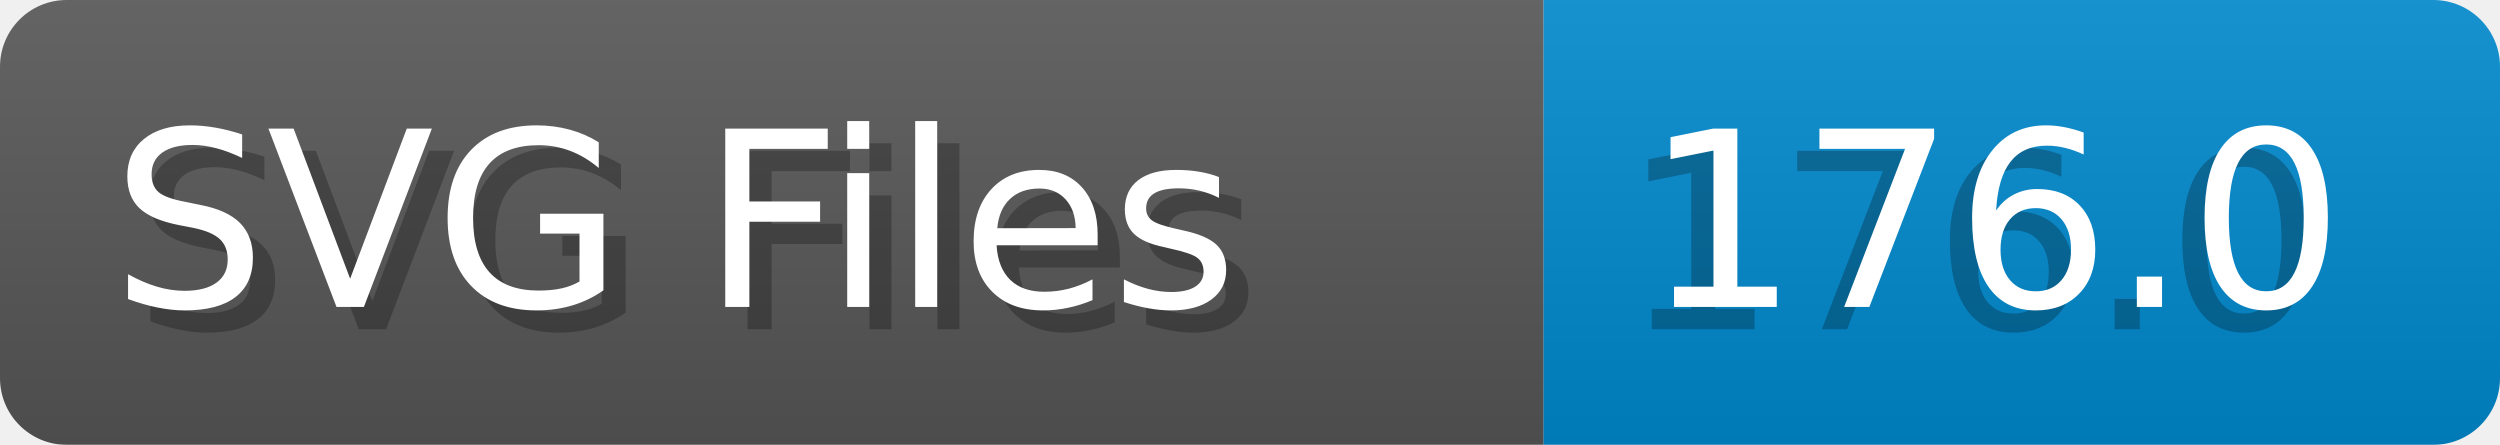
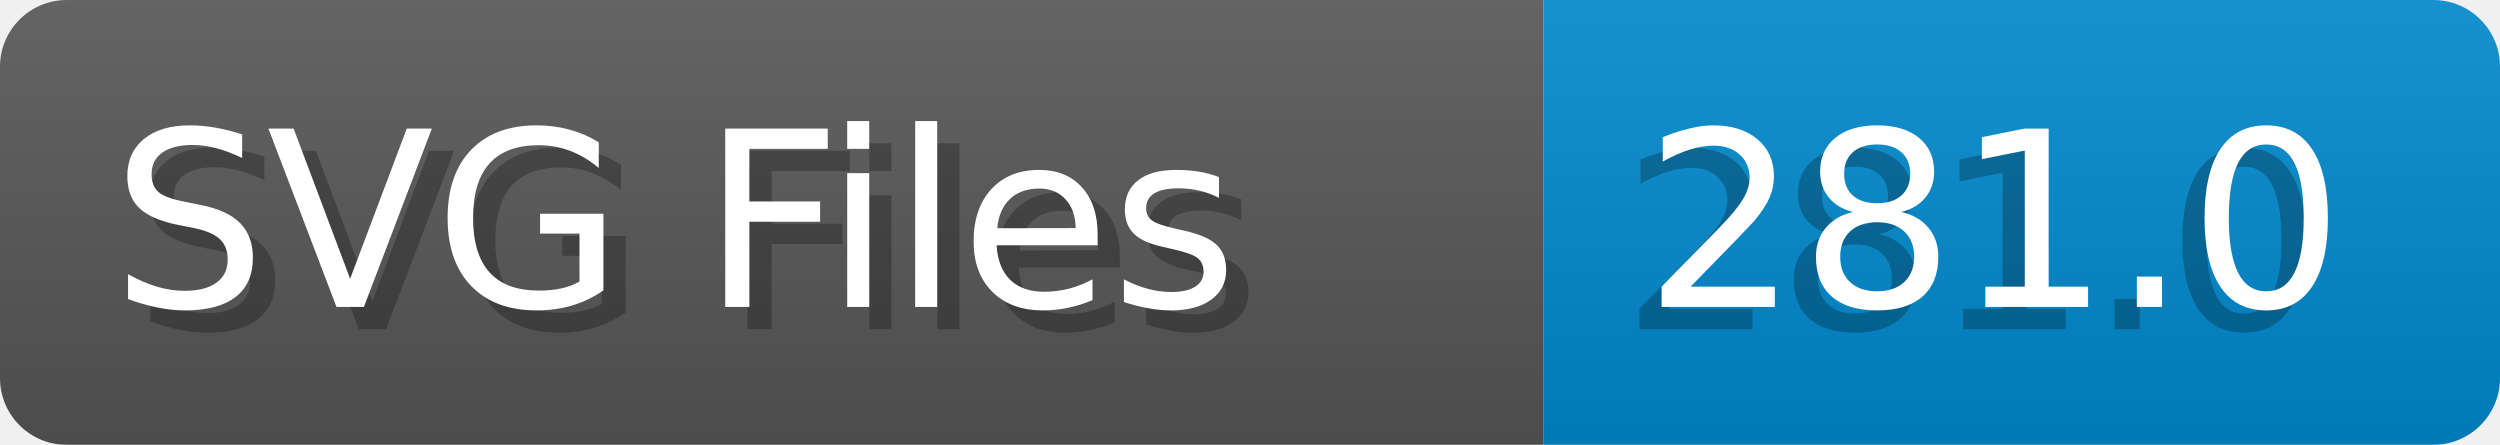
- <svg xmlns="http://www.w3.org/2000/svg" width="112.4" height="20" viewBox="0 0 1124.0 200" role="img" aria-label="SVG Files: 176.0">
+ <svg xmlns="http://www.w3.org/2000/svg" width="112.4" height="20" viewBox="0 0 1124.0 200" role="img" aria-label="SVG Files: 281.0">
  <linearGradient id="a" x2="0" y2="100%">
    <stop offset="0" stop-opacity=".1" stop-color="#EEE" />
    <stop offset="1" stop-opacity=".1" />
  </linearGradient>
  <mask id="m">
    <rect width="1124.0" height="200" rx="30" fill="#FFF" />
  </mask>
  <g mask="url(#m)">
    <rect width="694.0" height="200" fill="#555" />
    <rect width="430.0" height="200" fill="#08C" x="694.0" />
    <rect width="1124.0" height="200" fill="url(#a)" />
  </g>
  <g aria-hidden="true" fill="#fff" text-anchor="start" font-family="Verdana,DejaVu Sans,sans-serif" font-size="110">
    <text x="60" y="148" textLength="594.0" fill="#000" opacity="0.25">SVG Files</text>
    <text x="50" y="138" textLength="594.0">SVG Files</text>
-     <text x="729.0" y="148" textLength="330.0" fill="#000" opacity="0.25">176.0</text>
-     <text x="739.0" y="138" textLength="330.0">176.0</text>
+     <text x="729.0" y="148" textLength="330.0" fill="#000" opacity="0.25">281.0</text>
+     <text x="739.0" y="138" textLength="330.0">281.0</text>
  </g>
</svg>
